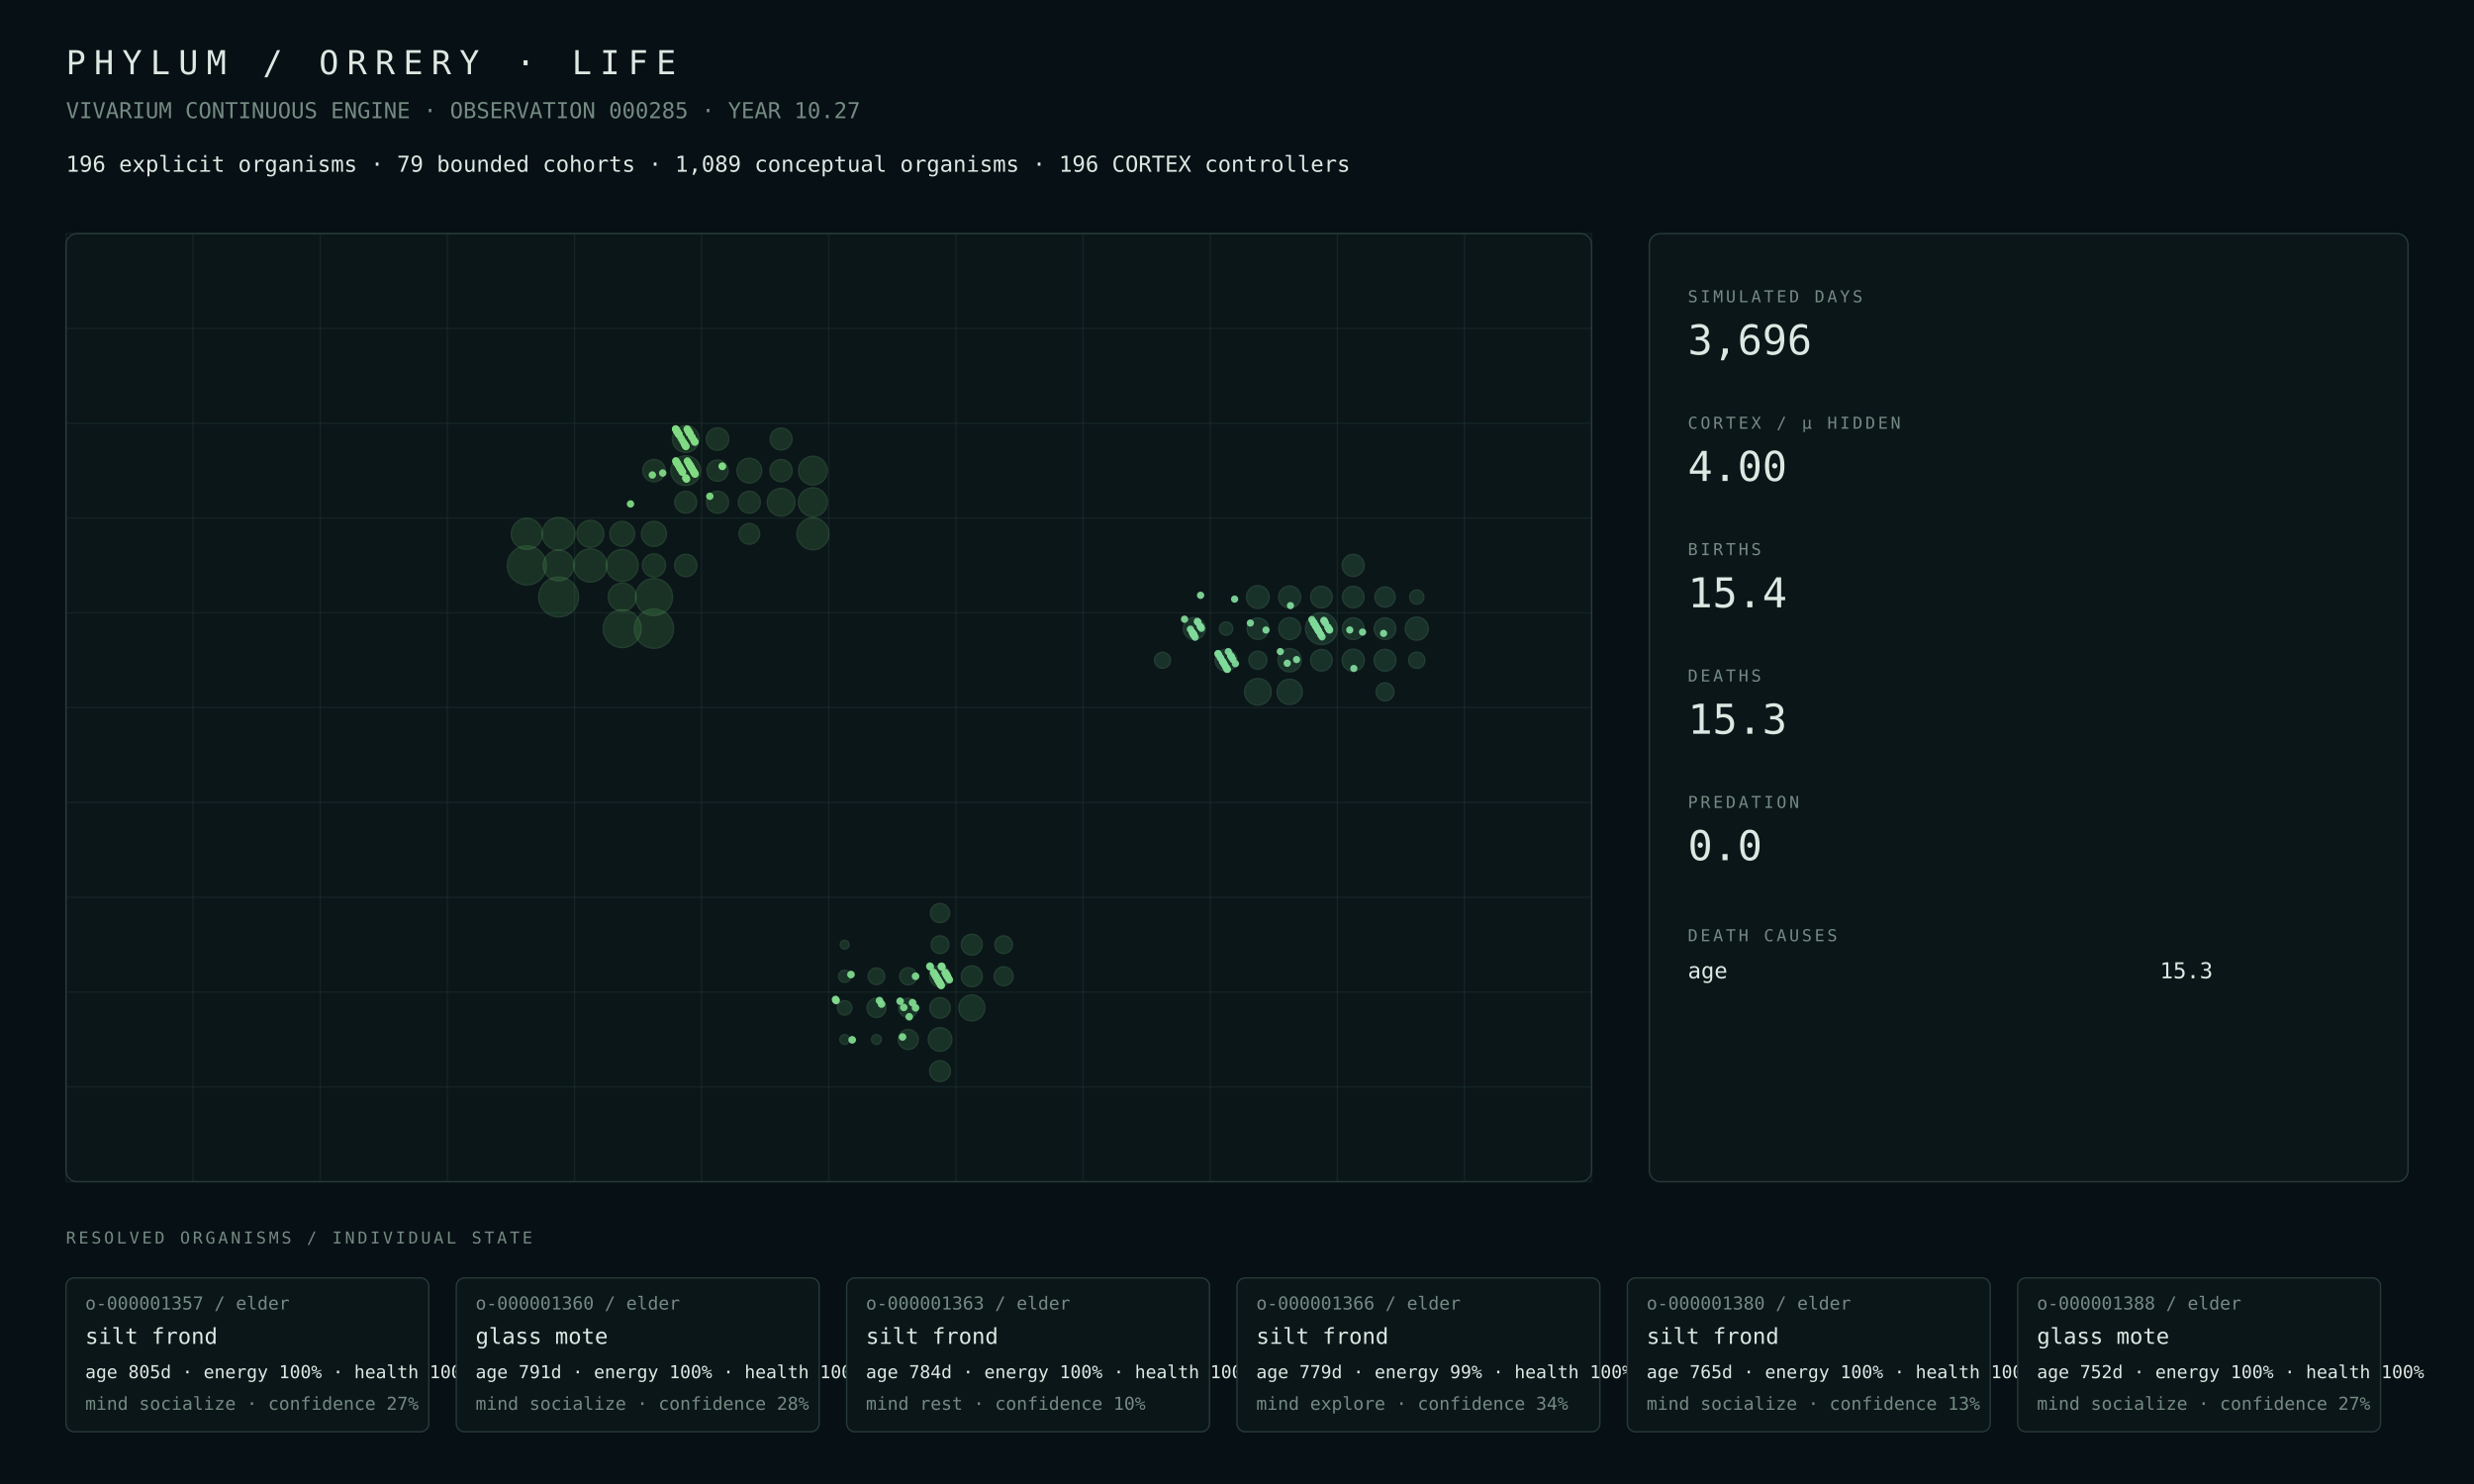
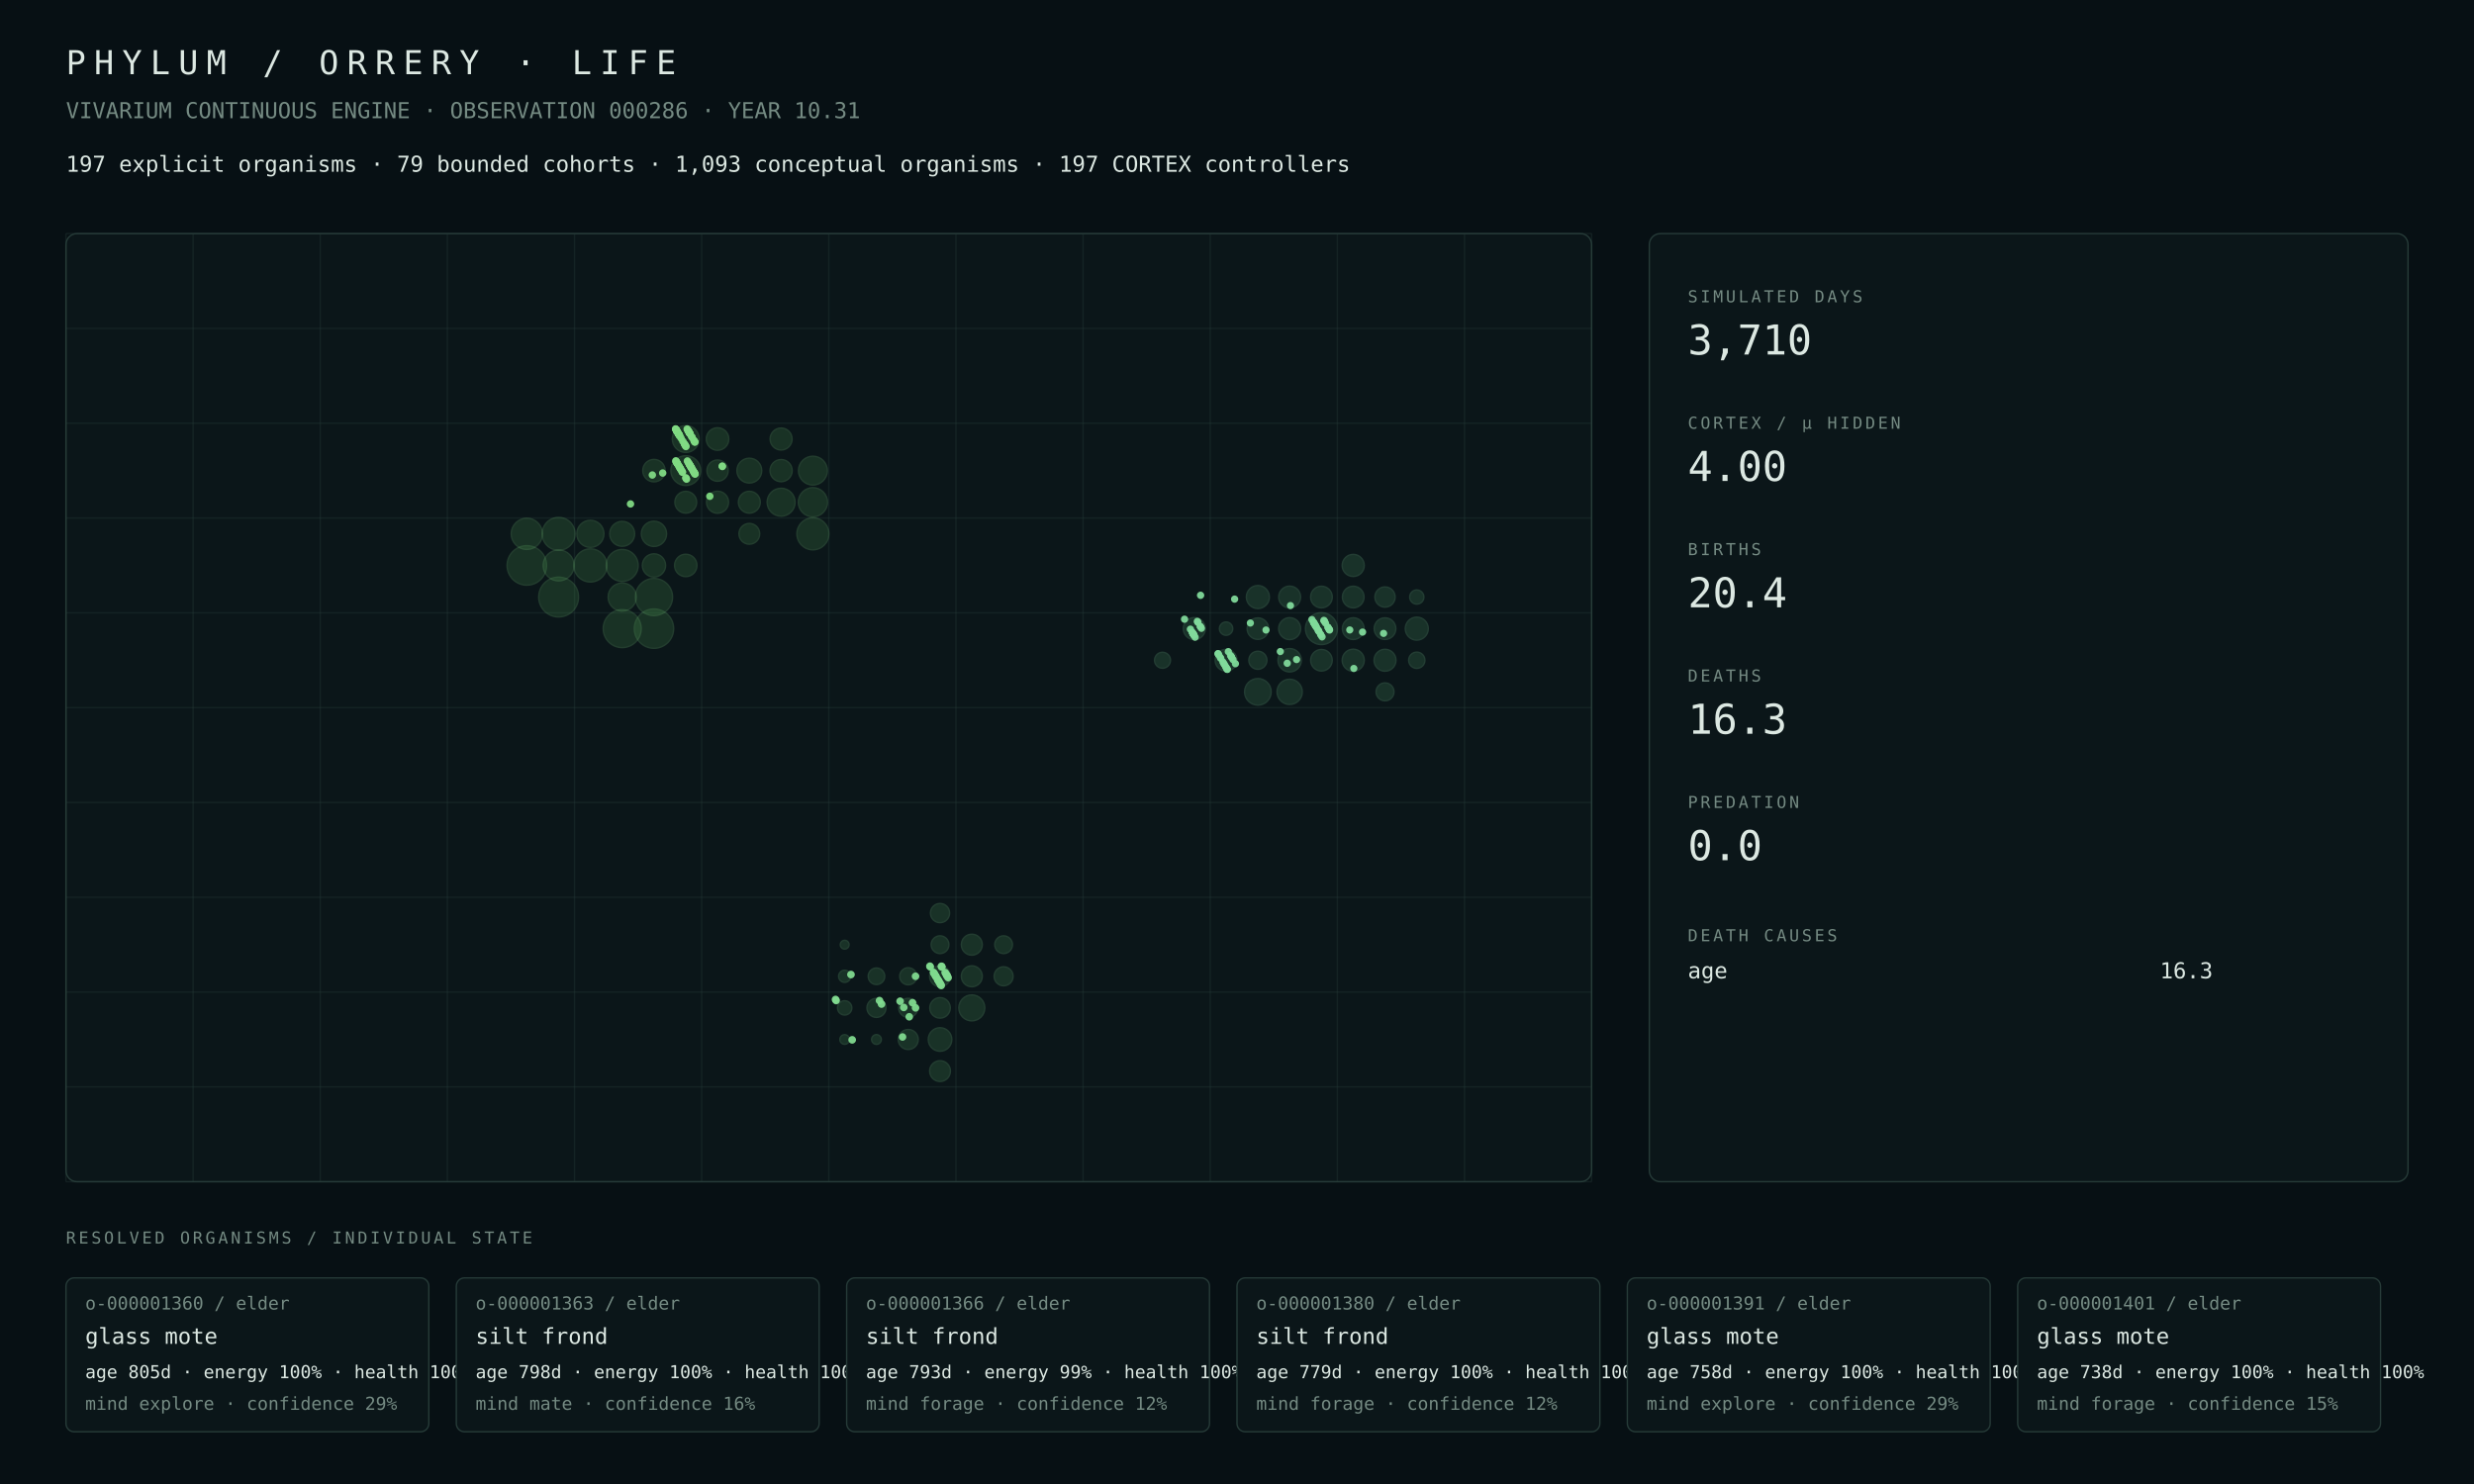
<svg xmlns="http://www.w3.org/2000/svg" width="1800" height="1080" viewBox="0 0 1800 1080">
  <rect width="100%" height="100%" fill="#071014" />
  <style>text{font-family:ui-monospace,SFMono-Regular,Menlo,Consolas,monospace;fill:#dce8e2}.muted{fill:#748a82}.tiny{font-size:13px}.small{font-size:16px}.label{font-size:12px;letter-spacing:2px}.metric{font-size:30px}.title{font-size:24px;letter-spacing:6px}.panel{fill:#0b1619;stroke:#263b38;stroke-width:1}.line{stroke:#263b38;stroke-width:1}</style>
  <text x="48" y="54" class="title">PHYLUM / ORRERY · LIFE</text>
-   <text x="48" y="86" class="muted small">VIVARIUM CONTINUOUS ENGINE · OBSERVATION 000285 · YEAR 10.27</text>
-   <text x="48" y="125" class="small">196 explicit organisms · 79 bounded cohorts · 1,089 conceptual organisms · 196 CORTEX controllers</text>
+   <text x="48" y="86" class="muted small">VIVARIUM CONTINUOUS ENGINE · OBSERVATION 000286 · YEAR 10.31</text>
+   <text x="48" y="125" class="small">197 explicit organisms · 79 bounded cohorts · 1,093 conceptual organisms · 197 CORTEX controllers</text>
  <rect x="48" y="170" width="1110" height="690" rx="8" class="panel" />
  <line x1="48.0" y1="170" x2="48.0" y2="860" class="line" opacity=".35" />
  <line x1="140.5" y1="170" x2="140.5" y2="860" class="line" opacity=".35" />
  <line x1="233.0" y1="170" x2="233.0" y2="860" class="line" opacity=".35" />
  <line x1="325.5" y1="170" x2="325.5" y2="860" class="line" opacity=".35" />
  <line x1="418.0" y1="170" x2="418.0" y2="860" class="line" opacity=".35" />
  <line x1="510.5" y1="170" x2="510.5" y2="860" class="line" opacity=".35" />
  <line x1="603.0" y1="170" x2="603.0" y2="860" class="line" opacity=".35" />
  <line x1="695.5" y1="170" x2="695.5" y2="860" class="line" opacity=".35" />
  <line x1="788.0" y1="170" x2="788.0" y2="860" class="line" opacity=".35" />
  <line x1="880.5" y1="170" x2="880.5" y2="860" class="line" opacity=".35" />
  <line x1="973.0" y1="170" x2="973.0" y2="860" class="line" opacity=".35" />
  <line x1="1065.5" y1="170" x2="1065.5" y2="860" class="line" opacity=".35" />
  <line x1="1158.0" y1="170" x2="1158.0" y2="860" class="line" opacity=".35" />
  <line x1="48" y1="170.0" x2="1158" y2="170.0" class="line" opacity=".35" />
  <line x1="48" y1="239.0" x2="1158" y2="239.0" class="line" opacity=".35" />
  <line x1="48" y1="308.0" x2="1158" y2="308.0" class="line" opacity=".35" />
  <line x1="48" y1="377.0" x2="1158" y2="377.0" class="line" opacity=".35" />
  <line x1="48" y1="446.0" x2="1158" y2="446.0" class="line" opacity=".35" />
  <line x1="48" y1="515.0" x2="1158" y2="515.0" class="line" opacity=".35" />
  <line x1="48" y1="584.0" x2="1158" y2="584.0" class="line" opacity=".35" />
  <line x1="48" y1="653.0" x2="1158" y2="653.0" class="line" opacity=".35" />
  <line x1="48" y1="722.0" x2="1158" y2="722.0" class="line" opacity=".35" />
  <line x1="48" y1="791.0" x2="1158" y2="791.0" class="line" opacity=".35" />
  <line x1="48" y1="860.0" x2="1158" y2="860.0" class="line" opacity=".35" />
  <circle cx="406.44" cy="434.50" r="14.50" fill="#4a964d" opacity=".22" stroke="#75c778" stroke-width="1" />
-   <circle cx="475.81" cy="457.50" r="14.28" fill="#4a964d" opacity=".22" stroke="#75c778" stroke-width="1" />
-   <circle cx="383.31" cy="411.50" r="14.20" fill="#4a964d" opacity=".22" stroke="#75c778" stroke-width="1" />
-   <circle cx="452.69" cy="457.50" r="13.78" fill="#4a964d" opacity=".22" stroke="#75c778" stroke-width="1" />
-   <circle cx="475.81" cy="434.50" r="13.48" fill="#4a964d" opacity=".22" stroke="#75c778" stroke-width="1" />
-   <circle cx="429.56" cy="411.50" r="12.09" fill="#4a964d" opacity=".22" stroke="#75c778" stroke-width="1" />
-   <circle cx="406.44" cy="388.50" r="11.91" fill="#4a964d" opacity=".22" stroke="#75c778" stroke-width="1" />
-   <circle cx="591.44" cy="388.50" r="11.61" fill="#4a964d" opacity=".22" stroke="#75c778" stroke-width="1" />
-   <circle cx="452.69" cy="411.50" r="11.59" fill="#4a964d" opacity=".22" stroke="#75c778" stroke-width="1" />
-   <circle cx="383.31" cy="388.50" r="11.30" fill="#4a964d" opacity=".22" stroke="#75c778" stroke-width="1" />
-   <circle cx="406.44" cy="411.50" r="11.18" fill="#4a964d" opacity=".22" stroke="#75c778" stroke-width="1" />
-   <circle cx="498.94" cy="342.50" r="10.81" fill="#4a964d" opacity=".22" stroke="#75c778" stroke-width="1" />
-   <circle cx="591.44" cy="365.50" r="10.53" fill="#4a964d" opacity=".22" stroke="#75c778" stroke-width="1" />
-   <circle cx="591.44" cy="342.50" r="10.46" fill="#4a964d" opacity=".22" stroke="#75c778" stroke-width="1" />
-   <circle cx="452.69" cy="434.50" r="10.20" fill="#4a964d" opacity=".22" stroke="#75c778" stroke-width="1" />
-   <circle cx="568.31" cy="365.50" r="10.10" fill="#4a964d" opacity=".22" stroke="#75c778" stroke-width="1" />
-   <circle cx="429.56" cy="388.50" r="9.83" fill="#4a964d" opacity=".22" stroke="#75c778" stroke-width="1" />
-   <circle cx="498.94" cy="319.50" r="9.75" fill="#4a964d" opacity=".22" stroke="#75c778" stroke-width="1" />
-   <circle cx="475.81" cy="388.50" r="9.11" fill="#4a964d" opacity=".22" stroke="#75c778" stroke-width="1" />
-   <circle cx="452.69" cy="388.50" r="9.03" fill="#4a964d" opacity=".22" stroke="#75c778" stroke-width="1" />
-   <circle cx="545.19" cy="342.50" r="9.01" fill="#4a964d" opacity=".22" stroke="#75c778" stroke-width="1" />
-   <circle cx="475.81" cy="411.50" r="8.43" fill="#4a964d" opacity=".22" stroke="#75c778" stroke-width="1" />
-   <circle cx="522.06" cy="319.50" r="8.18" fill="#4a964d" opacity=".22" stroke="#75c778" stroke-width="1" />
-   <circle cx="475.81" cy="342.50" r="8.14" fill="#4a964d" opacity=".22" stroke="#75c778" stroke-width="1" />
-   <circle cx="498.94" cy="411.50" r="8.12" fill="#4a964d" opacity=".22" stroke="#75c778" stroke-width="1" />
-   <circle cx="568.31" cy="342.50" r="8.09" fill="#4a964d" opacity=".22" stroke="#75c778" stroke-width="1" />
-   <circle cx="522.06" cy="365.50" r="8.00" fill="#4a964d" opacity=".22" stroke="#75c778" stroke-width="1" />
-   <circle cx="545.19" cy="365.50" r="7.99" fill="#4a964d" opacity=".22" stroke="#75c778" stroke-width="1" />
-   <circle cx="568.31" cy="319.50" r="7.98" fill="#4a964d" opacity=".22" stroke="#75c778" stroke-width="1" />
-   <circle cx="498.94" cy="365.50" r="7.97" fill="#4a964d" opacity=".22" stroke="#75c778" stroke-width="1" />
-   <circle cx="522.06" cy="342.50" r="7.72" fill="#4a964d" opacity=".22" stroke="#75c778" stroke-width="1" />
-   <circle cx="545.19" cy="388.50" r="7.53" fill="#4a964d" opacity=".22" stroke="#75c778" stroke-width="1" />
+   <circle cx="383.31" cy="411.50" r="14.37" fill="#4a964d" opacity=".22" stroke="#75c778" stroke-width="1" />
+   <circle cx="475.81" cy="457.50" r="14.32" fill="#4a964d" opacity=".22" stroke="#75c778" stroke-width="1" />
+   <circle cx="452.69" cy="457.50" r="13.82" fill="#4a964d" opacity=".22" stroke="#75c778" stroke-width="1" />
+   <circle cx="475.81" cy="434.50" r="13.52" fill="#4a964d" opacity=".22" stroke="#75c778" stroke-width="1" />
+   <circle cx="429.56" cy="411.50" r="12.05" fill="#4a964d" opacity=".22" stroke="#75c778" stroke-width="1" />
+   <circle cx="406.44" cy="388.50" r="11.96" fill="#4a964d" opacity=".22" stroke="#75c778" stroke-width="1" />
+   <circle cx="591.44" cy="388.50" r="11.65" fill="#4a964d" opacity=".22" stroke="#75c778" stroke-width="1" />
+   <circle cx="452.69" cy="411.50" r="11.63" fill="#4a964d" opacity=".22" stroke="#75c778" stroke-width="1" />
+   <circle cx="383.31" cy="388.50" r="11.35" fill="#4a964d" opacity=".22" stroke="#75c778" stroke-width="1" />
+   <circle cx="406.44" cy="411.50" r="11.24" fill="#4a964d" opacity=".22" stroke="#75c778" stroke-width="1" />
+   <circle cx="498.94" cy="342.50" r="10.83" fill="#4a964d" opacity=".22" stroke="#75c778" stroke-width="1" />
+   <circle cx="591.44" cy="365.50" r="10.61" fill="#4a964d" opacity=".22" stroke="#75c778" stroke-width="1" />
+   <circle cx="591.44" cy="342.50" r="10.50" fill="#4a964d" opacity=".22" stroke="#75c778" stroke-width="1" />
+   <circle cx="452.69" cy="434.50" r="10.25" fill="#4a964d" opacity=".22" stroke="#75c778" stroke-width="1" />
+   <circle cx="568.31" cy="365.50" r="10.18" fill="#4a964d" opacity=".22" stroke="#75c778" stroke-width="1" />
+   <circle cx="429.56" cy="388.50" r="9.87" fill="#4a964d" opacity=".22" stroke="#75c778" stroke-width="1" />
+   <circle cx="498.94" cy="319.50" r="9.79" fill="#4a964d" opacity=".22" stroke="#75c778" stroke-width="1" />
+   <circle cx="475.81" cy="388.50" r="9.20" fill="#4a964d" opacity=".22" stroke="#75c778" stroke-width="1" />
+   <circle cx="452.69" cy="388.50" r="9.08" fill="#4a964d" opacity=".22" stroke="#75c778" stroke-width="1" />
+   <circle cx="545.19" cy="342.50" r="9.04" fill="#4a964d" opacity=".22" stroke="#75c778" stroke-width="1" />
+   <circle cx="475.81" cy="411.50" r="8.47" fill="#4a964d" opacity=".22" stroke="#75c778" stroke-width="1" />
+   <circle cx="522.06" cy="319.50" r="8.21" fill="#4a964d" opacity=".22" stroke="#75c778" stroke-width="1" />
+   <circle cx="475.81" cy="342.50" r="8.17" fill="#4a964d" opacity=".22" stroke="#75c778" stroke-width="1" />
+   <circle cx="498.94" cy="411.50" r="8.16" fill="#4a964d" opacity=".22" stroke="#75c778" stroke-width="1" />
+   <circle cx="568.31" cy="342.50" r="8.07" fill="#4a964d" opacity=".22" stroke="#75c778" stroke-width="1" />
+   <circle cx="522.06" cy="365.50" r="8.03" fill="#4a964d" opacity=".22" stroke="#75c778" stroke-width="1" />
+   <circle cx="568.31" cy="319.50" r="8.01" fill="#4a964d" opacity=".22" stroke="#75c778" stroke-width="1" />
+   <circle cx="545.19" cy="365.50" r="7.97" fill="#4a964d" opacity=".22" stroke="#75c778" stroke-width="1" />
+   <circle cx="498.94" cy="365.50" r="7.94" fill="#4a964d" opacity=".22" stroke="#75c778" stroke-width="1" />
+   <circle cx="522.06" cy="342.50" r="7.74" fill="#4a964d" opacity=".22" stroke="#75c778" stroke-width="1" />
+   <circle cx="545.19" cy="388.50" r="7.56" fill="#4a964d" opacity=".22" stroke="#75c778" stroke-width="1" />
  <circle cx="707.06" cy="733.50" r="9.46" fill="#4a9657" opacity=".22" stroke="#75c783" stroke-width="1" />
-   <circle cx="683.94" cy="756.50" r="8.57" fill="#4a9657" opacity=".22" stroke="#75c783" stroke-width="1" />
-   <circle cx="707.06" cy="687.50" r="7.63" fill="#4a9657" opacity=".22" stroke="#75c783" stroke-width="1" />
-   <circle cx="707.06" cy="710.50" r="7.63" fill="#4a9657" opacity=".22" stroke="#75c783" stroke-width="1" />
-   <circle cx="683.94" cy="710.50" r="7.58" fill="#4a9657" opacity=".22" stroke="#75c783" stroke-width="1" />
-   <circle cx="683.94" cy="779.50" r="7.56" fill="#4a9657" opacity=".22" stroke="#75c783" stroke-width="1" />
-   <circle cx="683.94" cy="733.50" r="7.46" fill="#4a9657" opacity=".22" stroke="#75c783" stroke-width="1" />
+   <circle cx="683.94" cy="756.50" r="8.58" fill="#4a9657" opacity=".22" stroke="#75c783" stroke-width="1" />
+   <circle cx="707.06" cy="710.50" r="7.64" fill="#4a9657" opacity=".22" stroke="#75c783" stroke-width="1" />
+   <circle cx="707.06" cy="687.50" r="7.64" fill="#4a9657" opacity=".22" stroke="#75c783" stroke-width="1" />
+   <circle cx="683.94" cy="710.50" r="7.59" fill="#4a9657" opacity=".22" stroke="#75c783" stroke-width="1" />
+   <circle cx="683.94" cy="779.50" r="7.57" fill="#4a9657" opacity=".22" stroke="#75c783" stroke-width="1" />
+   <circle cx="683.94" cy="733.50" r="7.47" fill="#4a9657" opacity=".22" stroke="#75c783" stroke-width="1" />
  <circle cx="660.81" cy="756.50" r="7.29" fill="#4a9657" opacity=".22" stroke="#75c783" stroke-width="1" />
-   <circle cx="683.94" cy="664.50" r="6.98" fill="#4a9657" opacity=".22" stroke="#75c783" stroke-width="1" />
+   <circle cx="683.94" cy="664.50" r="6.99" fill="#4a9657" opacity=".22" stroke="#75c783" stroke-width="1" />
  <circle cx="660.81" cy="733.50" r="6.97" fill="#4a9657" opacity=".22" stroke="#75c783" stroke-width="1" />
  <circle cx="637.69" cy="733.50" r="6.94" fill="#4a9657" opacity=".22" stroke="#75c783" stroke-width="1" />
-   <circle cx="730.19" cy="710.50" r="6.91" fill="#4a9657" opacity=".22" stroke="#75c783" stroke-width="1" />
+   <circle cx="730.19" cy="710.50" r="6.92" fill="#4a9657" opacity=".22" stroke="#75c783" stroke-width="1" />
  <circle cx="683.94" cy="687.50" r="6.47" fill="#4a9657" opacity=".22" stroke="#75c783" stroke-width="1" />
-   <circle cx="730.19" cy="687.50" r="6.45" fill="#4a9657" opacity=".22" stroke="#75c783" stroke-width="1" />
+   <circle cx="730.19" cy="687.50" r="6.46" fill="#4a9657" opacity=".22" stroke="#75c783" stroke-width="1" />
  <circle cx="660.81" cy="710.50" r="6.23" fill="#4a9657" opacity=".22" stroke="#75c783" stroke-width="1" />
  <circle cx="637.69" cy="710.50" r="6.04" fill="#4a9657" opacity=".22" stroke="#75c783" stroke-width="1" />
  <circle cx="614.56" cy="733.50" r="5.22" fill="#4a9657" opacity=".22" stroke="#75c783" stroke-width="1" />
  <circle cx="614.56" cy="710.50" r="4.44" fill="#4a9657" opacity=".22" stroke="#75c783" stroke-width="1" />
  <circle cx="637.69" cy="756.50" r="3.55" fill="#4a9657" opacity=".22" stroke="#75c783" stroke-width="1" />
  <circle cx="614.56" cy="756.50" r="3.52" fill="#4a9657" opacity=".22" stroke="#75c783" stroke-width="1" />
  <circle cx="614.56" cy="687.50" r="3.21" fill="#4a9657" opacity=".22" stroke="#75c783" stroke-width="1" />
-   <circle cx="961.44" cy="457.50" r="11.58" fill="#4a9661" opacity=".22" stroke="#75c78e" stroke-width="1" />
-   <circle cx="915.19" cy="503.50" r="9.68" fill="#4a9661" opacity=".22" stroke="#75c78e" stroke-width="1" />
-   <circle cx="938.31" cy="503.50" r="9.19" fill="#4a9661" opacity=".22" stroke="#75c78e" stroke-width="1" />
-   <circle cx="938.31" cy="480.50" r="8.49" fill="#4a9661" opacity=".22" stroke="#75c78e" stroke-width="1" />
-   <circle cx="1030.81" cy="457.50" r="8.41" fill="#4a9661" opacity=".22" stroke="#75c78e" stroke-width="1" />
-   <circle cx="915.19" cy="434.50" r="8.30" fill="#4a9661" opacity=".22" stroke="#75c78e" stroke-width="1" />
-   <circle cx="984.56" cy="411.50" r="8.04" fill="#4a9661" opacity=".22" stroke="#75c78e" stroke-width="1" />
-   <circle cx="984.56" cy="480.50" r="8.04" fill="#4a9661" opacity=".22" stroke="#75c78e" stroke-width="1" />
-   <circle cx="868.94" cy="457.50" r="8.00" fill="#4a9661" opacity=".22" stroke="#75c78e" stroke-width="1" />
-   <circle cx="938.31" cy="434.50" r="8.00" fill="#4a9661" opacity=".22" stroke="#75c78e" stroke-width="1" />
-   <circle cx="938.31" cy="457.50" r="7.97" fill="#4a9661" opacity=".22" stroke="#75c78e" stroke-width="1" />
+   <circle cx="961.44" cy="457.50" r="11.61" fill="#4a9661" opacity=".22" stroke="#75c78e" stroke-width="1" />
+   <circle cx="915.19" cy="503.50" r="9.69" fill="#4a9661" opacity=".22" stroke="#75c78e" stroke-width="1" />
+   <circle cx="938.31" cy="503.50" r="9.20" fill="#4a9661" opacity=".22" stroke="#75c78e" stroke-width="1" />
+   <circle cx="938.31" cy="480.50" r="8.52" fill="#4a9661" opacity=".22" stroke="#75c78e" stroke-width="1" />
+   <circle cx="915.19" cy="434.50" r="8.39" fill="#4a9661" opacity=".22" stroke="#75c78e" stroke-width="1" />
+   <circle cx="1030.81" cy="457.50" r="8.38" fill="#4a9661" opacity=".22" stroke="#75c78e" stroke-width="1" />
+   <circle cx="984.56" cy="480.50" r="8.06" fill="#4a9661" opacity=".22" stroke="#75c78e" stroke-width="1" />
+   <circle cx="984.56" cy="411.50" r="8.05" fill="#4a9661" opacity=".22" stroke="#75c78e" stroke-width="1" />
+   <circle cx="868.94" cy="457.50" r="8.03" fill="#4a9661" opacity=".22" stroke="#75c78e" stroke-width="1" />
+   <circle cx="938.31" cy="457.50" r="8.00" fill="#4a9661" opacity=".22" stroke="#75c78e" stroke-width="1" />
+   <circle cx="1007.69" cy="480.50" r="7.99" fill="#4a9661" opacity=".22" stroke="#75c78e" stroke-width="1" />
+   <circle cx="938.31" cy="434.50" r="7.97" fill="#4a9661" opacity=".22" stroke="#75c78e" stroke-width="1" />
  <circle cx="892.06" cy="480.50" r="7.95" fill="#4a9661" opacity=".22" stroke="#75c78e" stroke-width="1" />
-   <circle cx="1007.69" cy="480.50" r="7.91" fill="#4a9661" opacity=".22" stroke="#75c78e" stroke-width="1" />
-   <circle cx="984.56" cy="457.50" r="7.90" fill="#4a9661" opacity=".22" stroke="#75c78e" stroke-width="1" />
-   <circle cx="1007.69" cy="457.50" r="7.86" fill="#4a9661" opacity=".22" stroke="#75c78e" stroke-width="1" />
-   <circle cx="984.56" cy="434.50" r="7.86" fill="#4a9661" opacity=".22" stroke="#75c78e" stroke-width="1" />
-   <circle cx="961.44" cy="434.50" r="7.86" fill="#4a9661" opacity=".22" stroke="#75c78e" stroke-width="1" />
-   <circle cx="961.44" cy="480.50" r="7.84" fill="#4a9661" opacity=".22" stroke="#75c78e" stroke-width="1" />
-   <circle cx="915.19" cy="457.50" r="7.81" fill="#4a9661" opacity=".22" stroke="#75c78e" stroke-width="1" />
-   <circle cx="1007.69" cy="434.50" r="7.36" fill="#4a9661" opacity=".22" stroke="#75c78e" stroke-width="1" />
-   <circle cx="915.19" cy="480.50" r="6.58" fill="#4a9661" opacity=".22" stroke="#75c78e" stroke-width="1" />
+   <circle cx="984.56" cy="457.50" r="7.92" fill="#4a9661" opacity=".22" stroke="#75c78e" stroke-width="1" />
+   <circle cx="984.56" cy="434.50" r="7.89" fill="#4a9661" opacity=".22" stroke="#75c78e" stroke-width="1" />
+   <circle cx="1007.69" cy="457.50" r="7.89" fill="#4a9661" opacity=".22" stroke="#75c78e" stroke-width="1" />
+   <circle cx="961.44" cy="434.50" r="7.89" fill="#4a9661" opacity=".22" stroke="#75c78e" stroke-width="1" />
+   <circle cx="961.44" cy="480.50" r="7.86" fill="#4a9661" opacity=".22" stroke="#75c78e" stroke-width="1" />
+   <circle cx="915.19" cy="457.50" r="7.83" fill="#4a9661" opacity=".22" stroke="#75c78e" stroke-width="1" />
+   <circle cx="1007.69" cy="434.50" r="7.37" fill="#4a9661" opacity=".22" stroke="#75c78e" stroke-width="1" />
+   <circle cx="915.19" cy="480.50" r="6.59" fill="#4a9661" opacity=".22" stroke="#75c78e" stroke-width="1" />
  <circle cx="1007.69" cy="503.50" r="6.53" fill="#4a9661" opacity=".22" stroke="#75c78e" stroke-width="1" />
  <circle cx="1030.81" cy="480.50" r="5.93" fill="#4a9661" opacity=".22" stroke="#75c78e" stroke-width="1" />
  <circle cx="845.81" cy="480.50" r="5.82" fill="#4a9661" opacity=".22" stroke="#75c78e" stroke-width="1" />
-   <circle cx="1030.81" cy="434.50" r="5.16" fill="#4a9661" opacity=".22" stroke="#75c78e" stroke-width="1" />
-   <circle cx="892.06" cy="457.50" r="4.85" fill="#4a9661" opacity=".22" stroke="#75c78e" stroke-width="1" />
-   <circle cx="690.73" cy="713.01" r="2.76" fill="#81da8f" opacity=".94" />
+   <circle cx="1030.81" cy="434.50" r="5.17" fill="#4a9661" opacity=".22" stroke="#75c78e" stroke-width="1" />
+   <circle cx="892.06" cy="457.50" r="4.86" fill="#4a9661" opacity=".22" stroke="#75c78e" stroke-width="1" />
  <circle cx="861.83" cy="450.64" r="2.66" fill="#81da9b" opacity=".94" />
  <circle cx="607.90" cy="727.40" r="2.79" fill="#81da8f" opacity=".94" />
  <circle cx="608.34" cy="728.15" r="2.77" fill="#81da8f" opacity=".94" />
  <circle cx="656.66" cy="754.67" r="2.74" fill="#81da8f" opacity=".94" />
-   <circle cx="958.47" cy="457.68" r="2.62" fill="#81da9b" opacity=".94" />
-   <circle cx="889.39" cy="481.18" r="2.64" fill="#81da9b" opacity=".94" />
  <circle cx="958.92" cy="458.44" r="2.64" fill="#81da9b" opacity=".94" />
-   <circle cx="889.84" cy="481.94" r="2.63" fill="#81da9b" opacity=".94" />
  <circle cx="1006.64" cy="460.95" r="2.63" fill="#81da9b" opacity=".94" />
  <circle cx="868.04" cy="461.20" r="2.67" fill="#81da9b" opacity=".94" />
  <circle cx="868.19" cy="461.45" r="2.67" fill="#81da9b" opacity=".94" />
  <circle cx="868.63" cy="462.21" r="2.65" fill="#81da9b" opacity=".94" />
  <circle cx="684.22" cy="716.21" r="2.77" fill="#81da8f" opacity=".94" />
  <circle cx="961.87" cy="463.46" r="2.66" fill="#81da9b" opacity=".94" />
  <circle cx="869.52" cy="463.71" r="2.66" fill="#81da9b" opacity=".94" />
  <circle cx="892.79" cy="486.97" r="2.65" fill="#81da9b" opacity=".94" />
  <circle cx="684.81" cy="717.22" r="2.78" fill="#81da8f" opacity=".94" />
  <circle cx="963.50" cy="451.97" r="2.64" fill="#81da9b" opacity=".94" />
-   <circle cx="639.90" cy="728.22" r="2.78" fill="#7eda8e" opacity=".94" />
+   <circle cx="639.90" cy="728.22" r="2.78" fill="#7fda8e" opacity=".94" />
  <circle cx="663.91" cy="729.73" r="2.77" fill="#81da8f" opacity=".94" />
  <circle cx="641.37" cy="730.73" r="2.78" fill="#81da8f" opacity=".94" />
  <circle cx="688.21" cy="708.74" r="2.77" fill="#81da8f" opacity=".94" />
  <circle cx="873.36" cy="455.99" r="2.65" fill="#81da9b" opacity=".94" />
  <circle cx="619.14" cy="709.24" r="2.79" fill="#81da8f" opacity=".94" />
  <circle cx="688.81" cy="709.75" r="2.76" fill="#81da8f" opacity=".94" />
  <circle cx="666.12" cy="710.50" r="2.77" fill="#81da8f" opacity=".94" />
  <circle cx="921.09" cy="458.50" r="2.63" fill="#81da9b" opacity=".94" />
  <circle cx="991.35" cy="460.01" r="2.65" fill="#81da9b" opacity=".94" />
  <circle cx="654.89" cy="728.65" r="2.77" fill="#80da8f" opacity=".94" />
  <circle cx="955.66" cy="452.91" r="2.63" fill="#81da9b" opacity=".94" />
  <circle cx="955.96" cy="453.41" r="2.64" fill="#81da9b" opacity=".94" />
  <circle cx="679.20" cy="707.66" r="2.78" fill="#81da8f" opacity=".94" />
  <circle cx="957.14" cy="455.42" r="2.64" fill="#81da9b" opacity=".94" />
  <circle cx="679.79" cy="708.67" r="2.77" fill="#81da8f" opacity=".94" />
  <circle cx="957.88" cy="456.68" r="2.65" fill="#81da9b" opacity=".94" />
  <circle cx="680.53" cy="709.93" r="2.77" fill="#81da8f" opacity=".94" />
  <circle cx="982.04" cy="458.44" r="2.63" fill="#81da9b" opacity=".94" />
  <circle cx="889.69" cy="481.69" r="2.64" fill="#81da9b" opacity=".94" />
  <circle cx="936.53" cy="482.69" r="2.66" fill="#81da9b" opacity=".94" />
  <circle cx="682.30" cy="712.94" r="2.78" fill="#81da8f" opacity=".94" />
  <circle cx="867.60" cy="460.45" r="2.67" fill="#81da9b" opacity=".94" />
  <circle cx="890.87" cy="483.70" r="2.63" fill="#81da9b" opacity=".94" />
  <circle cx="683.04" cy="714.20" r="2.76" fill="#81da8f" opacity=".94" />
  <circle cx="960.84" cy="461.70" r="2.64" fill="#81da9b" opacity=".94" />
  <circle cx="868.48" cy="461.96" r="2.68" fill="#81da9b" opacity=".94" />
  <circle cx="891.76" cy="485.21" r="2.65" fill="#81da9b" opacity=".94" />
  <circle cx="892.05" cy="485.71" r="2.64" fill="#81da9b" opacity=".94" />
  <circle cx="684.22" cy="716.21" r="2.76" fill="#81da8f" opacity=".94" />
  <circle cx="684.37" cy="716.46" r="2.77" fill="#81da8f" opacity=".94" />
  <circle cx="938.89" cy="440.71" r="2.63" fill="#81da9b" opacity=".94" />
  <circle cx="892.79" cy="486.97" r="2.65" fill="#81da9b" opacity=".94" />
  <circle cx="684.96" cy="703.21" r="2.77" fill="#81da8f" opacity=".94" />
  <circle cx="685.11" cy="703.46" r="2.78" fill="#81da8f" opacity=".94" />
  <circle cx="963.20" cy="451.47" r="2.65" fill="#81da9b" opacity=".94" />
  <circle cx="500.85" cy="313.72" r="2.72" fill="#81da84" opacity=".94" />
  <circle cx="871.15" cy="452.22" r="2.66" fill="#81da9b" opacity=".94" />
  <circle cx="501.44" cy="337.72" r="2.70" fill="#81da84" opacity=".94" />
  <circle cx="871.59" cy="452.97" r="2.68" fill="#81da9b" opacity=".94" />
  <circle cx="501.74" cy="315.23" r="2.72" fill="#81da84" opacity=".94" />
  <circle cx="501.88" cy="315.48" r="2.71" fill="#81da84" opacity=".94" />
  <circle cx="502.03" cy="338.73" r="2.70" fill="#81da84" opacity=".94" />
  <circle cx="502.33" cy="339.23" r="2.72" fill="#81da84" opacity=".94" />
  <circle cx="502.48" cy="339.48" r="2.69" fill="#81da84" opacity=".94" />
  <circle cx="502.62" cy="339.73" r="2.70" fill="#81da84" opacity=".94" />
  <circle cx="503.07" cy="340.49" r="2.72" fill="#81da84" opacity=".94" />
  <circle cx="503.21" cy="317.74" r="2.71" fill="#81da84" opacity=".94" />
  <circle cx="873.51" cy="433.24" r="2.67" fill="#81da9b" opacity=".94" />
  <circle cx="966.16" cy="456.49" r="2.62" fill="#81da9b" opacity=".94" />
  <circle cx="897.08" cy="480.00" r="2.64" fill="#81da9b" opacity=".94" />
  <circle cx="504.10" cy="342.25" r="2.71" fill="#81da84" opacity=".94" />
  <circle cx="666.12" cy="733.50" r="2.75" fill="#81da8f" opacity=".94" />
  <circle cx="620.02" cy="756.75" r="2.79" fill="#81da8f" opacity=".94" />
  <circle cx="967.04" cy="458.00" r="2.64" fill="#81da9b" opacity=".94" />
  <circle cx="504.69" cy="320.25" r="2.72" fill="#81da84" opacity=".94" />
  <circle cx="689.84" cy="711.50" r="2.77" fill="#81da8f" opacity=".94" />
  <circle cx="504.99" cy="343.76" r="2.70" fill="#81da84" opacity=".94" />
  <circle cx="505.14" cy="344.01" r="2.69" fill="#81da84" opacity=".94" />
  <circle cx="482.16" cy="344.26" r="2.70" fill="#81da84" opacity=".94" />
  <circle cx="505.43" cy="344.51" r="2.72" fill="#81da84" opacity=".94" />
  <circle cx="505.58" cy="321.76" r="2.70" fill="#81da84" opacity=".94" />
  <circle cx="505.73" cy="345.01" r="2.72" fill="#81da84" opacity=".94" />
  <circle cx="491.54" cy="312.14" r="2.71" fill="#81da84" opacity=".94" />
  <circle cx="491.69" cy="312.39" r="2.72" fill="#81da84" opacity=".94" />
  <circle cx="491.83" cy="312.64" r="2.72" fill="#81da84" opacity=".94" />
  <circle cx="491.98" cy="335.89" r="2.70" fill="#81da84" opacity=".94" />
  <circle cx="931.50" cy="474.15" r="2.63" fill="#81da9b" opacity=".94" />
  <circle cx="492.28" cy="313.40" r="2.71" fill="#81da84" opacity=".94" />
  <circle cx="492.42" cy="313.65" r="2.73" fill="#81da84" opacity=".94" />
  <circle cx="492.57" cy="313.90" r="2.71" fill="#81da84" opacity=".94" />
  <circle cx="492.72" cy="337.15" r="2.72" fill="#81da84" opacity=".94" />
  <circle cx="492.87" cy="314.40" r="2.73" fill="#81da84" opacity=".94" />
  <circle cx="886.14" cy="475.65" r="2.63" fill="#81da9b" opacity=".94" />
  <circle cx="886.29" cy="475.91" r="2.63" fill="#81da9b" opacity=".94" />
  <circle cx="493.31" cy="315.16" r="2.71" fill="#81da84" opacity=".94" />
  <circle cx="493.46" cy="315.41" r="2.74" fill="#81da84" opacity=".94" />
  <circle cx="493.61" cy="315.66" r="2.72" fill="#81da84" opacity=".94" />
  <circle cx="493.75" cy="315.91" r="2.70" fill="#81da84" opacity=".94" />
  <circle cx="493.90" cy="316.16" r="2.71" fill="#81da84" opacity=".94" />
  <circle cx="494.05" cy="316.41" r="2.71" fill="#81da84" opacity=".94" />
  <circle cx="494.20" cy="339.66" r="2.71" fill="#81da84" opacity=".94" />
  <circle cx="956.85" cy="454.92" r="2.63" fill="#81da9b" opacity=".94" />
  <circle cx="494.49" cy="340.17" r="2.72" fill="#81da84" opacity=".94" />
-   <circle cx="887.77" cy="478.42" r="2.64" fill="#80da9b" opacity=".94" />
+   <circle cx="887.77" cy="478.42" r="2.64" fill="#81da9b" opacity=".94" />
  <circle cx="494.79" cy="340.67" r="2.72" fill="#81da84" opacity=".94" />
  <circle cx="957.44" cy="455.92" r="2.65" fill="#81da9b" opacity=".94" />
-   <circle cx="888.21" cy="479.17" r="2.63" fill="#80da9b" opacity=".94" />
+   <circle cx="888.21" cy="479.17" r="2.63" fill="#81da9b" opacity=".94" />
  <circle cx="495.23" cy="341.42" r="2.72" fill="#81da84" opacity=".94" />
  <circle cx="495.38" cy="341.68" r="2.70" fill="#81da84" opacity=".94" />
  <circle cx="495.53" cy="318.93" r="2.70" fill="#81da84" opacity=".94" />
  <circle cx="657.55" cy="733.18" r="2.77" fill="#7fda8e" opacity=".94" />
  <circle cx="680.82" cy="710.43" r="2.78" fill="#81da8f" opacity=".94" />
  <circle cx="680.97" cy="710.68" r="2.78" fill="#81da8f" opacity=".94" />
  <circle cx="866.12" cy="457.93" r="2.67" fill="#81da9b" opacity=".94" />
  <circle cx="496.27" cy="343.18" r="2.72" fill="#81da84" opacity=".94" />
  <circle cx="496.42" cy="343.44" r="2.70" fill="#81da84" opacity=".94" />
  <circle cx="496.56" cy="343.69" r="2.70" fill="#81da84" opacity=".94" />
  <circle cx="959.21" cy="458.94" r="2.65" fill="#81da9b" opacity=".94" />
  <circle cx="496.86" cy="321.19" r="2.72" fill="#81da84" opacity=".94" />
  <circle cx="682.01" cy="712.44" r="2.77" fill="#81da8f" opacity=".94" />
  <circle cx="959.65" cy="459.69" r="2.65" fill="#81da9b" opacity=".94" />
-   <circle cx="890.43" cy="482.94" r="2.63" fill="#7fda9b" opacity=".94" />
+   <circle cx="890.43" cy="482.94" r="2.63" fill="#80da9b" opacity=".94" />
  <circle cx="867.45" cy="460.20" r="2.66" fill="#81da9b" opacity=".94" />
  <circle cx="682.60" cy="713.45" r="2.77" fill="#81da8f" opacity=".94" />
  <circle cx="474.62" cy="345.70" r="2.70" fill="#81da84" opacity=".94" />
  <circle cx="682.89" cy="713.95" r="2.77" fill="#81da8f" opacity=".94" />
  <circle cx="498.04" cy="323.20" r="2.73" fill="#81da84" opacity=".94" />
  <circle cx="498.19" cy="323.45" r="2.72" fill="#81da84" opacity=".94" />
  <circle cx="683.34" cy="714.70" r="2.77" fill="#81da8f" opacity=".94" />
  <circle cx="960.98" cy="461.96" r="2.61" fill="#81da9b" opacity=".94" />
  <circle cx="868.63" cy="462.21" r="2.66" fill="#81da9b" opacity=".94" />
  <circle cx="498.78" cy="324.46" r="2.71" fill="#81da84" opacity=".94" />
  <circle cx="498.93" cy="347.71" r="2.71" fill="#81da84" opacity=".94" />
  <circle cx="499.08" cy="324.96" r="2.73" fill="#81da84" opacity=".94" />
  <circle cx="499.22" cy="348.21" r="2.70" fill="#81da84" opacity=".94" />
  <circle cx="985.00" cy="486.46" r="2.62" fill="#81da9b" opacity=".94" />
  <circle cx="499.52" cy="348.71" r="2.69" fill="#81da84" opacity=".94" />
  <circle cx="661.54" cy="739.97" r="2.76" fill="#7dd98d" opacity=".94" />
-   <circle cx="892.94" cy="487.22" r="2.61" fill="#7eda9a" opacity=".94" />
+   <circle cx="892.94" cy="487.22" r="2.61" fill="#7fda9a" opacity=".94" />
  <circle cx="499.96" cy="312.21" r="2.72" fill="#81da84" opacity=".94" />
  <circle cx="500.11" cy="335.46" r="2.69" fill="#81da84" opacity=".94" />
  <circle cx="685.26" cy="703.71" r="2.77" fill="#81da8f" opacity=".94" />
  <circle cx="500.41" cy="312.96" r="2.73" fill="#81da84" opacity=".94" />
-   <circle cx="893.68" cy="474.21" r="2.64" fill="#7ed999" opacity=".94" />
+   <circle cx="893.68" cy="474.21" r="2.64" fill="#7eda99" opacity=".94" />
  <circle cx="500.70" cy="336.47" r="2.72" fill="#81da84" opacity=".94" />
  <circle cx="500.85" cy="313.72" r="2.71" fill="#81da84" opacity=".94" />
  <circle cx="963.50" cy="451.97" r="2.64" fill="#81da9b" opacity=".94" />
  <circle cx="501.15" cy="314.22" r="2.71" fill="#81da84" opacity=".94" />
  <circle cx="501.29" cy="314.47" r="2.71" fill="#81da84" opacity=".94" />
  <circle cx="501.44" cy="337.72" r="2.72" fill="#81da84" opacity=".94" />
  <circle cx="501.59" cy="337.97" r="2.71" fill="#81da84" opacity=".94" />
  <circle cx="501.74" cy="315.23" r="2.72" fill="#81da84" opacity=".94" />
  <circle cx="964.38" cy="453.48" r="2.64" fill="#81da9b" opacity=".94" />
  <circle cx="502.03" cy="315.73" r="2.72" fill="#81da84" opacity=".94" />
-   <circle cx="895.30" cy="476.98" r="2.64" fill="#7dd999" opacity=".94" />
+   <circle cx="895.30" cy="476.98" r="2.64" fill="#7ed999" opacity=".94" />
  <circle cx="525.45" cy="339.23" r="2.71" fill="#81da84" opacity=".94" />
  <circle cx="525.60" cy="339.48" r="2.71" fill="#81da84" opacity=".94" />
-   <circle cx="687.62" cy="707.73" r="2.77" fill="#80da8f" opacity=".94" />
-   <circle cx="895.90" cy="477.99" r="2.66" fill="#7dd999" opacity=".94" />
-   <circle cx="896.04" cy="478.24" r="2.65" fill="#7dd999" opacity=".94" />
+   <circle cx="687.62" cy="707.73" r="2.77" fill="#81da8f" opacity=".94" />
+   <circle cx="895.90" cy="477.99" r="2.66" fill="#7ed999" opacity=".94" />
+   <circle cx="896.04" cy="478.24" r="2.65" fill="#7ed999" opacity=".94" />
  <circle cx="503.07" cy="340.49" r="2.70" fill="#81da84" opacity=".94" />
  <circle cx="503.21" cy="340.74" r="2.70" fill="#81da84" opacity=".94" />
  <circle cx="873.36" cy="455.99" r="2.66" fill="#81da9b" opacity=".94" />
  <circle cx="503.51" cy="318.24" r="2.70" fill="#81da84" opacity=".94" />
  <circle cx="966.16" cy="456.49" r="2.63" fill="#81da9b" opacity=".94" />
  <circle cx="688.81" cy="709.75" r="2.76" fill="#80da8f" opacity=".94" />
  <circle cx="943.33" cy="480.00" r="2.63" fill="#81da9b" opacity=".94" />
  <circle cx="874.10" cy="457.25" r="2.64" fill="#81da9b" opacity=".94" />
-   <circle cx="689.25" cy="710.50" r="2.77" fill="#7fda8e" opacity=".94" />
-   <circle cx="504.40" cy="342.75" r="2.72" fill="#80da83" opacity=".94" />
-   <circle cx="967.04" cy="458.00" r="2.64" fill="#80da9b" opacity=".94" />
-   <circle cx="504.69" cy="343.25" r="2.72" fill="#80da83" opacity=".94" />
-   <circle cx="967.34" cy="458.50" r="2.66" fill="#80da9b" opacity=".94" />
-   <circle cx="458.74" cy="366.76" r="2.69" fill="#80da83" opacity=".94" />
+   <circle cx="689.25" cy="710.50" r="2.77" fill="#80da8f" opacity=".94" />
+   <circle cx="504.40" cy="342.75" r="2.72" fill="#81da84" opacity=".94" />
+   <circle cx="967.04" cy="458.00" r="2.64" fill="#81da9b" opacity=".94" />
+   <circle cx="504.69" cy="343.25" r="2.72" fill="#81da84" opacity=".94" />
+   <circle cx="967.34" cy="458.50" r="2.66" fill="#81da9b" opacity=".94" />
+   <circle cx="458.74" cy="366.76" r="2.69" fill="#81da84" opacity=".94" />
  <circle cx="898.26" cy="436.01" r="2.65" fill="#81da9b" opacity=".94" />
  <circle cx="505.28" cy="321.26" r="2.70" fill="#80da83" opacity=".94" />
  <circle cx="505.43" cy="321.51" r="2.73" fill="#80da83" opacity=".94" />
-   <circle cx="505.58" cy="344.76" r="2.72" fill="#7fda82" opacity=".94" />
+   <circle cx="505.58" cy="344.76" r="2.72" fill="#80da83" opacity=".94" />
  <circle cx="898.85" cy="483.01" r="2.64" fill="#7cd998" opacity=".94" />
-   <circle cx="676.54" cy="703.14" r="2.76" fill="#7eda8e" opacity=".94" />
+   <circle cx="676.54" cy="703.14" r="2.76" fill="#7fda8e" opacity=".94" />
  <circle cx="491.69" cy="335.39" r="2.71" fill="#7fda82" opacity=".94" />
-   <circle cx="676.83" cy="703.64" r="2.76" fill="#7eda8e" opacity=".94" />
-   <circle cx="954.48" cy="450.89" r="2.64" fill="#7eda9a" opacity=".94" />
+   <circle cx="676.83" cy="703.64" r="2.76" fill="#7fda8e" opacity=".94" />
+   <circle cx="954.48" cy="450.89" r="2.64" fill="#7fda9a" opacity=".94" />
  <circle cx="492.13" cy="336.15" r="2.71" fill="#7fda82" opacity=".94" />
  <circle cx="492.28" cy="313.40" r="2.71" fill="#7fda82" opacity=".94" />
-   <circle cx="492.42" cy="313.65" r="2.71" fill="#7eda82" opacity=".94" />
-   <circle cx="492.57" cy="336.90" r="2.71" fill="#7eda81" opacity=".94" />
-   <circle cx="492.72" cy="337.15" r="2.72" fill="#7eda81" opacity=".94" />
-   <circle cx="492.87" cy="337.40" r="2.71" fill="#7eda81" opacity=".94" />
-   <circle cx="955.52" cy="452.65" r="2.62" fill="#7eda99" opacity=".94" />
+   <circle cx="492.42" cy="313.65" r="2.71" fill="#7fda82" opacity=".94" />
+   <circle cx="492.57" cy="336.90" r="2.71" fill="#7fda82" opacity=".94" />
+   <circle cx="492.72" cy="337.15" r="2.72" fill="#7fda82" opacity=".94" />
+   <circle cx="492.87" cy="337.40" r="2.71" fill="#7fda82" opacity=".94" />
+   <circle cx="955.52" cy="452.65" r="2.62" fill="#7eda9a" opacity=".94" />
  <circle cx="493.16" cy="337.91" r="2.69" fill="#7eda81" opacity=".94" />
-   <circle cx="516.44" cy="361.16" r="2.70" fill="#7ed981" opacity=".94" />
-   <circle cx="909.71" cy="453.41" r="2.63" fill="#7ed999" opacity=".94" />
-   <circle cx="886.73" cy="476.66" r="2.65" fill="#7dd999" opacity=".94" />
-   <circle cx="956.25" cy="453.91" r="2.66" fill="#7ed999" opacity=".94" />
-   <circle cx="493.90" cy="339.16" r="2.72" fill="#7ed981" opacity=".94" />
+   <circle cx="516.44" cy="361.16" r="2.70" fill="#7eda81" opacity=".94" />
+   <circle cx="909.71" cy="453.41" r="2.63" fill="#7eda9a" opacity=".94" />
+   <circle cx="886.73" cy="476.66" r="2.65" fill="#7dd998" opacity=".94" />
+   <circle cx="956.25" cy="453.91" r="2.66" fill="#7eda99" opacity=".94" />
+   <circle cx="493.90" cy="339.16" r="2.72" fill="#7eda81" opacity=".94" />
+   <circle cx="956.55" cy="454.41" r="2.65" fill="#7ed999" opacity=".94" />
+   <circle cx="494.20" cy="316.66" r="2.71" fill="#7ed981" opacity=".94" />
+   <circle cx="494.35" cy="316.92" r="2.72" fill="#7dd981" opacity=".94" />
+   <circle cx="494.49" cy="317.17" r="2.72" fill="#7dd980" opacity=".94" />
+   <circle cx="679.64" cy="708.42" r="2.78" fill="#7dd98d" opacity=".94" />
  <rect x="1200" y="170" width="552" height="690" rx="8" class="panel" />
  <text x="1228" y="220" class="muted label">SIMULATED DAYS</text>
-   <text x="1228" y="258" class="metric">3,696</text>
+   <text x="1228" y="258" class="metric">3,710</text>
  <text x="1228" y="312" class="muted label">CORTEX / μ HIDDEN</text>
  <text x="1228" y="350" class="metric">4.00</text>
  <text x="1228" y="404" class="muted label">BIRTHS</text>
-   <text x="1228" y="442" class="metric">15.4</text>
+   <text x="1228" y="442" class="metric">20.4</text>
  <text x="1228" y="496" class="muted label">DEATHS</text>
-   <text x="1228" y="534" class="metric">15.3</text>
+   <text x="1228" y="534" class="metric">16.3</text>
  <text x="1228" y="588" class="muted label">PREDATION</text>
  <text x="1228" y="626" class="metric">0.0</text>
  <text x="1228" y="685" class="muted label">DEATH CAUSES</text>
  <text x="1228" y="712" class="small">age               </text>
-   <text x="1610" y="712" class="small" text-anchor="end">15.3</text>
+   <text x="1610" y="712" class="small" text-anchor="end">16.3</text>
  <text x="48" y="905" class="muted label">RESOLVED ORGANISMS / INDIVIDUAL STATE</text>
  <rect x="48" y="930" width="264" height="112" rx="6" class="panel" />
-   <text x="62" y="953" class="tiny muted">o-000001357 / elder</text>
-   <text x="62" y="978" class="small">silt frond</text>
+   <text x="62" y="953" class="tiny muted">o-000001360 / elder</text>
+   <text x="62" y="978" class="small">glass mote</text>
  <text x="62" y="1003" class="tiny">age 805d · energy 100% · health 100%</text>
-   <text x="62" y="1026" class="tiny muted">mind socialize · confidence 27%</text>
+   <text x="62" y="1026" class="tiny muted">mind explore · confidence 29%</text>
  <rect x="332" y="930" width="264" height="112" rx="6" class="panel" />
-   <text x="346" y="953" class="tiny muted">o-000001360 / elder</text>
-   <text x="346" y="978" class="small">glass mote</text>
-   <text x="346" y="1003" class="tiny">age 791d · energy 100% · health 100%</text>
-   <text x="346" y="1026" class="tiny muted">mind socialize · confidence 28%</text>
+   <text x="346" y="953" class="tiny muted">o-000001363 / elder</text>
+   <text x="346" y="978" class="small">silt frond</text>
+   <text x="346" y="1003" class="tiny">age 798d · energy 100% · health 100%</text>
+   <text x="346" y="1026" class="tiny muted">mind mate · confidence 16%</text>
  <rect x="616" y="930" width="264" height="112" rx="6" class="panel" />
-   <text x="630" y="953" class="tiny muted">o-000001363 / elder</text>
+   <text x="630" y="953" class="tiny muted">o-000001366 / elder</text>
  <text x="630" y="978" class="small">silt frond</text>
-   <text x="630" y="1003" class="tiny">age 784d · energy 100% · health 100%</text>
-   <text x="630" y="1026" class="tiny muted">mind rest · confidence 10%</text>
+   <text x="630" y="1003" class="tiny">age 793d · energy 99% · health 100%</text>
+   <text x="630" y="1026" class="tiny muted">mind forage · confidence 12%</text>
  <rect x="900" y="930" width="264" height="112" rx="6" class="panel" />
-   <text x="914" y="953" class="tiny muted">o-000001366 / elder</text>
+   <text x="914" y="953" class="tiny muted">o-000001380 / elder</text>
  <text x="914" y="978" class="small">silt frond</text>
-   <text x="914" y="1003" class="tiny">age 779d · energy 99% · health 100%</text>
-   <text x="914" y="1026" class="tiny muted">mind explore · confidence 34%</text>
+   <text x="914" y="1003" class="tiny">age 779d · energy 100% · health 100%</text>
+   <text x="914" y="1026" class="tiny muted">mind forage · confidence 12%</text>
  <rect x="1184" y="930" width="264" height="112" rx="6" class="panel" />
-   <text x="1198" y="953" class="tiny muted">o-000001380 / elder</text>
-   <text x="1198" y="978" class="small">silt frond</text>
-   <text x="1198" y="1003" class="tiny">age 765d · energy 100% · health 100%</text>
-   <text x="1198" y="1026" class="tiny muted">mind socialize · confidence 13%</text>
+   <text x="1198" y="953" class="tiny muted">o-000001391 / elder</text>
+   <text x="1198" y="978" class="small">glass mote</text>
+   <text x="1198" y="1003" class="tiny">age 758d · energy 100% · health 100%</text>
+   <text x="1198" y="1026" class="tiny muted">mind explore · confidence 29%</text>
  <rect x="1468" y="930" width="264" height="112" rx="6" class="panel" />
-   <text x="1482" y="953" class="tiny muted">o-000001388 / elder</text>
+   <text x="1482" y="953" class="tiny muted">o-000001401 / elder</text>
  <text x="1482" y="978" class="small">glass mote</text>
-   <text x="1482" y="1003" class="tiny">age 752d · energy 100% · health 100%</text>
-   <text x="1482" y="1026" class="tiny muted">mind socialize · confidence 27%</text>
+   <text x="1482" y="1003" class="tiny">age 738d · energy 100% · health 100%</text>
+   <text x="1482" y="1026" class="tiny muted">mind forage · confidence 15%</text>
</svg>
